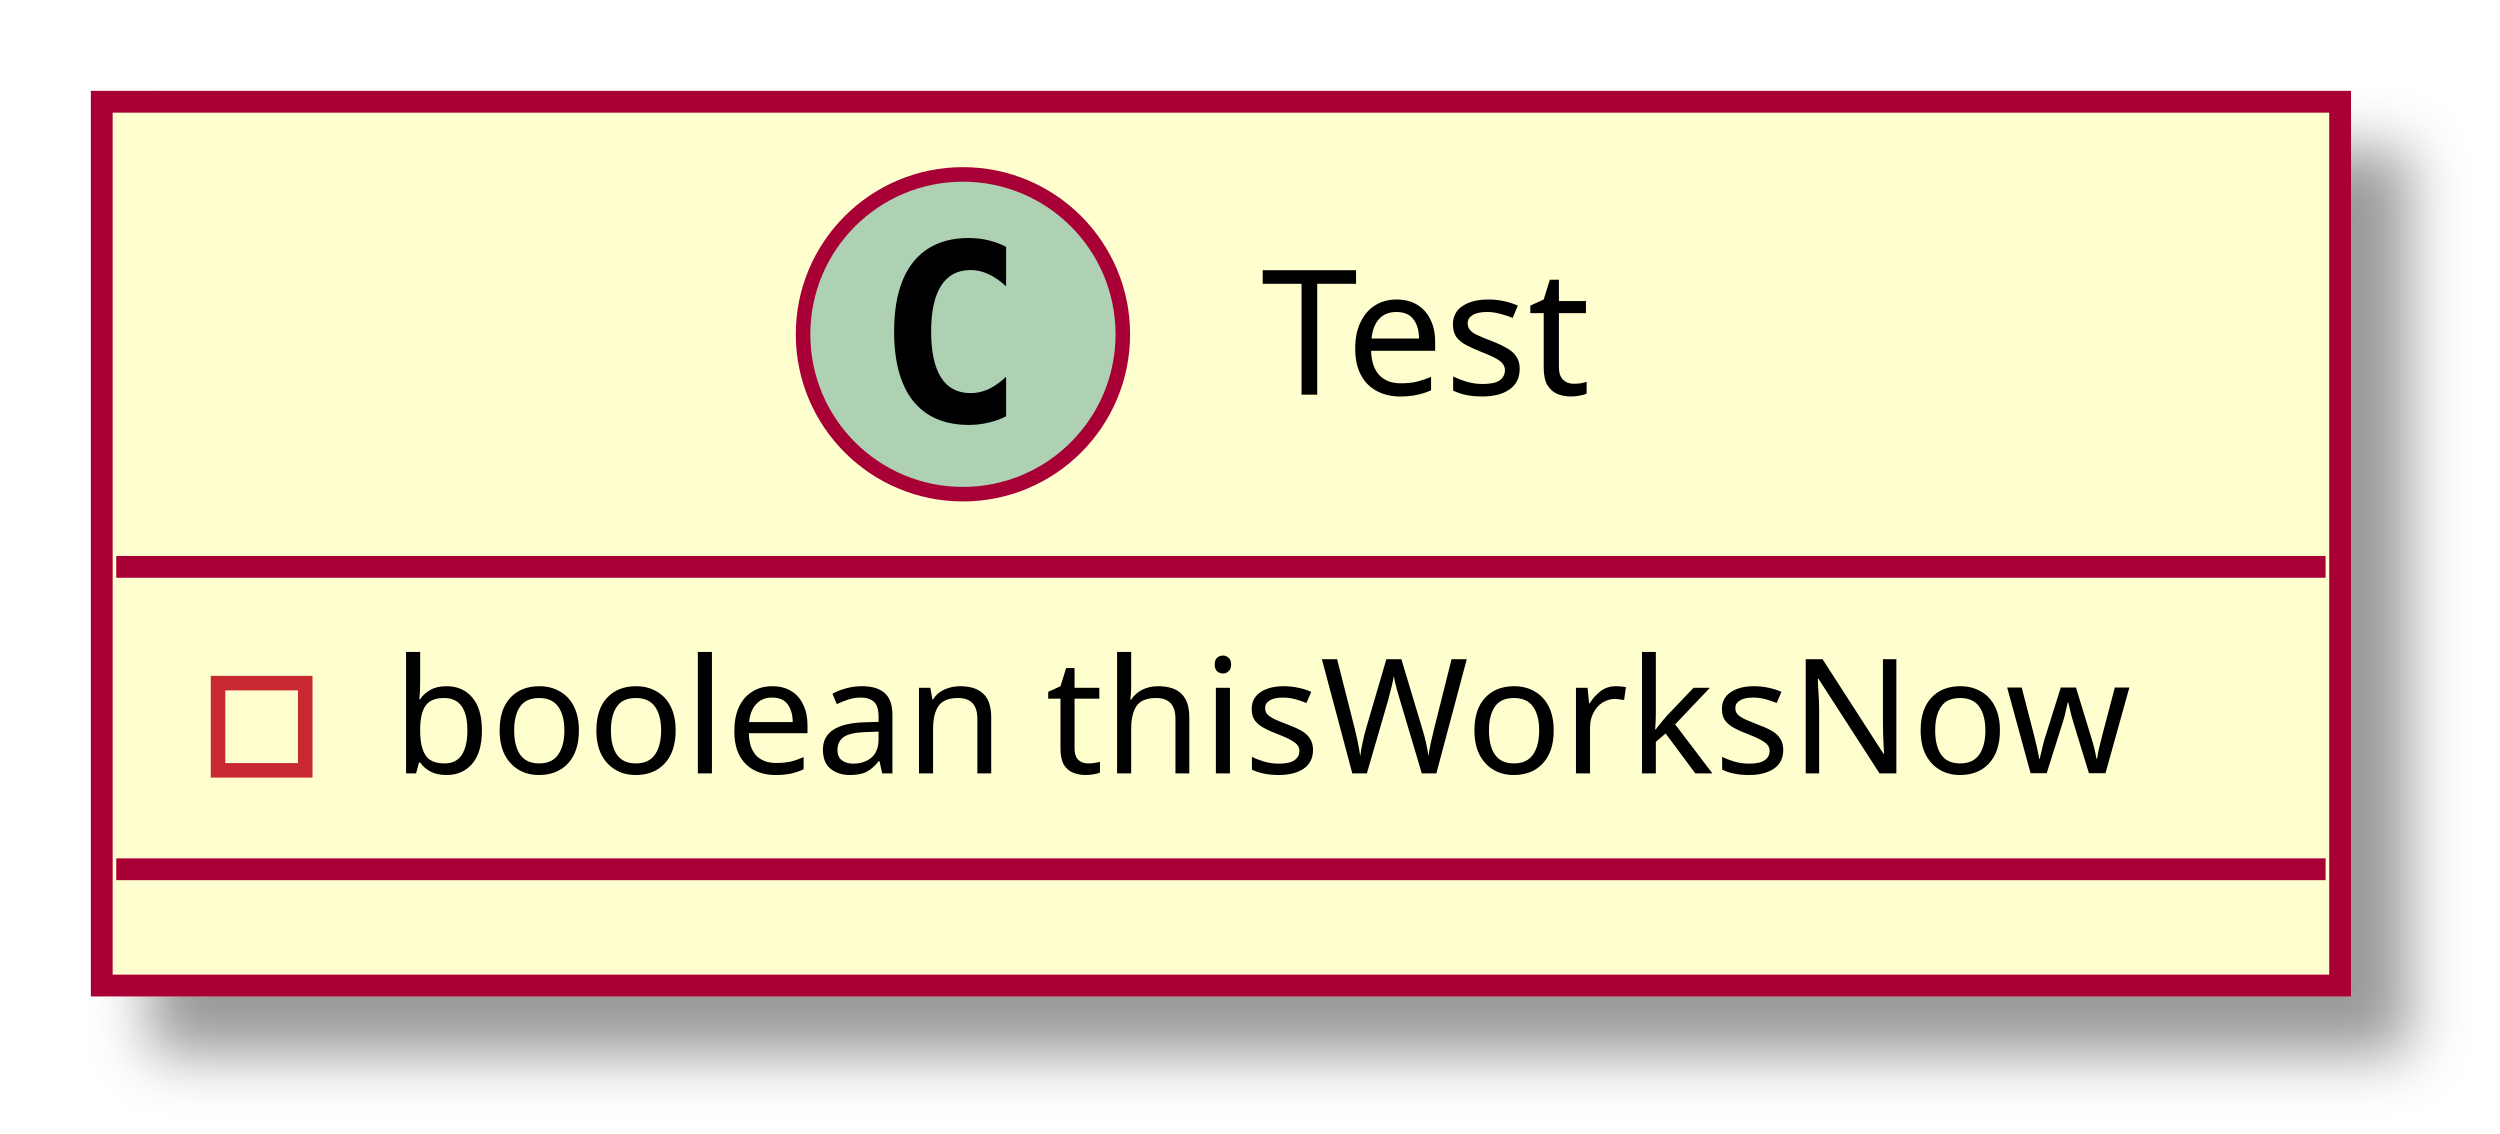
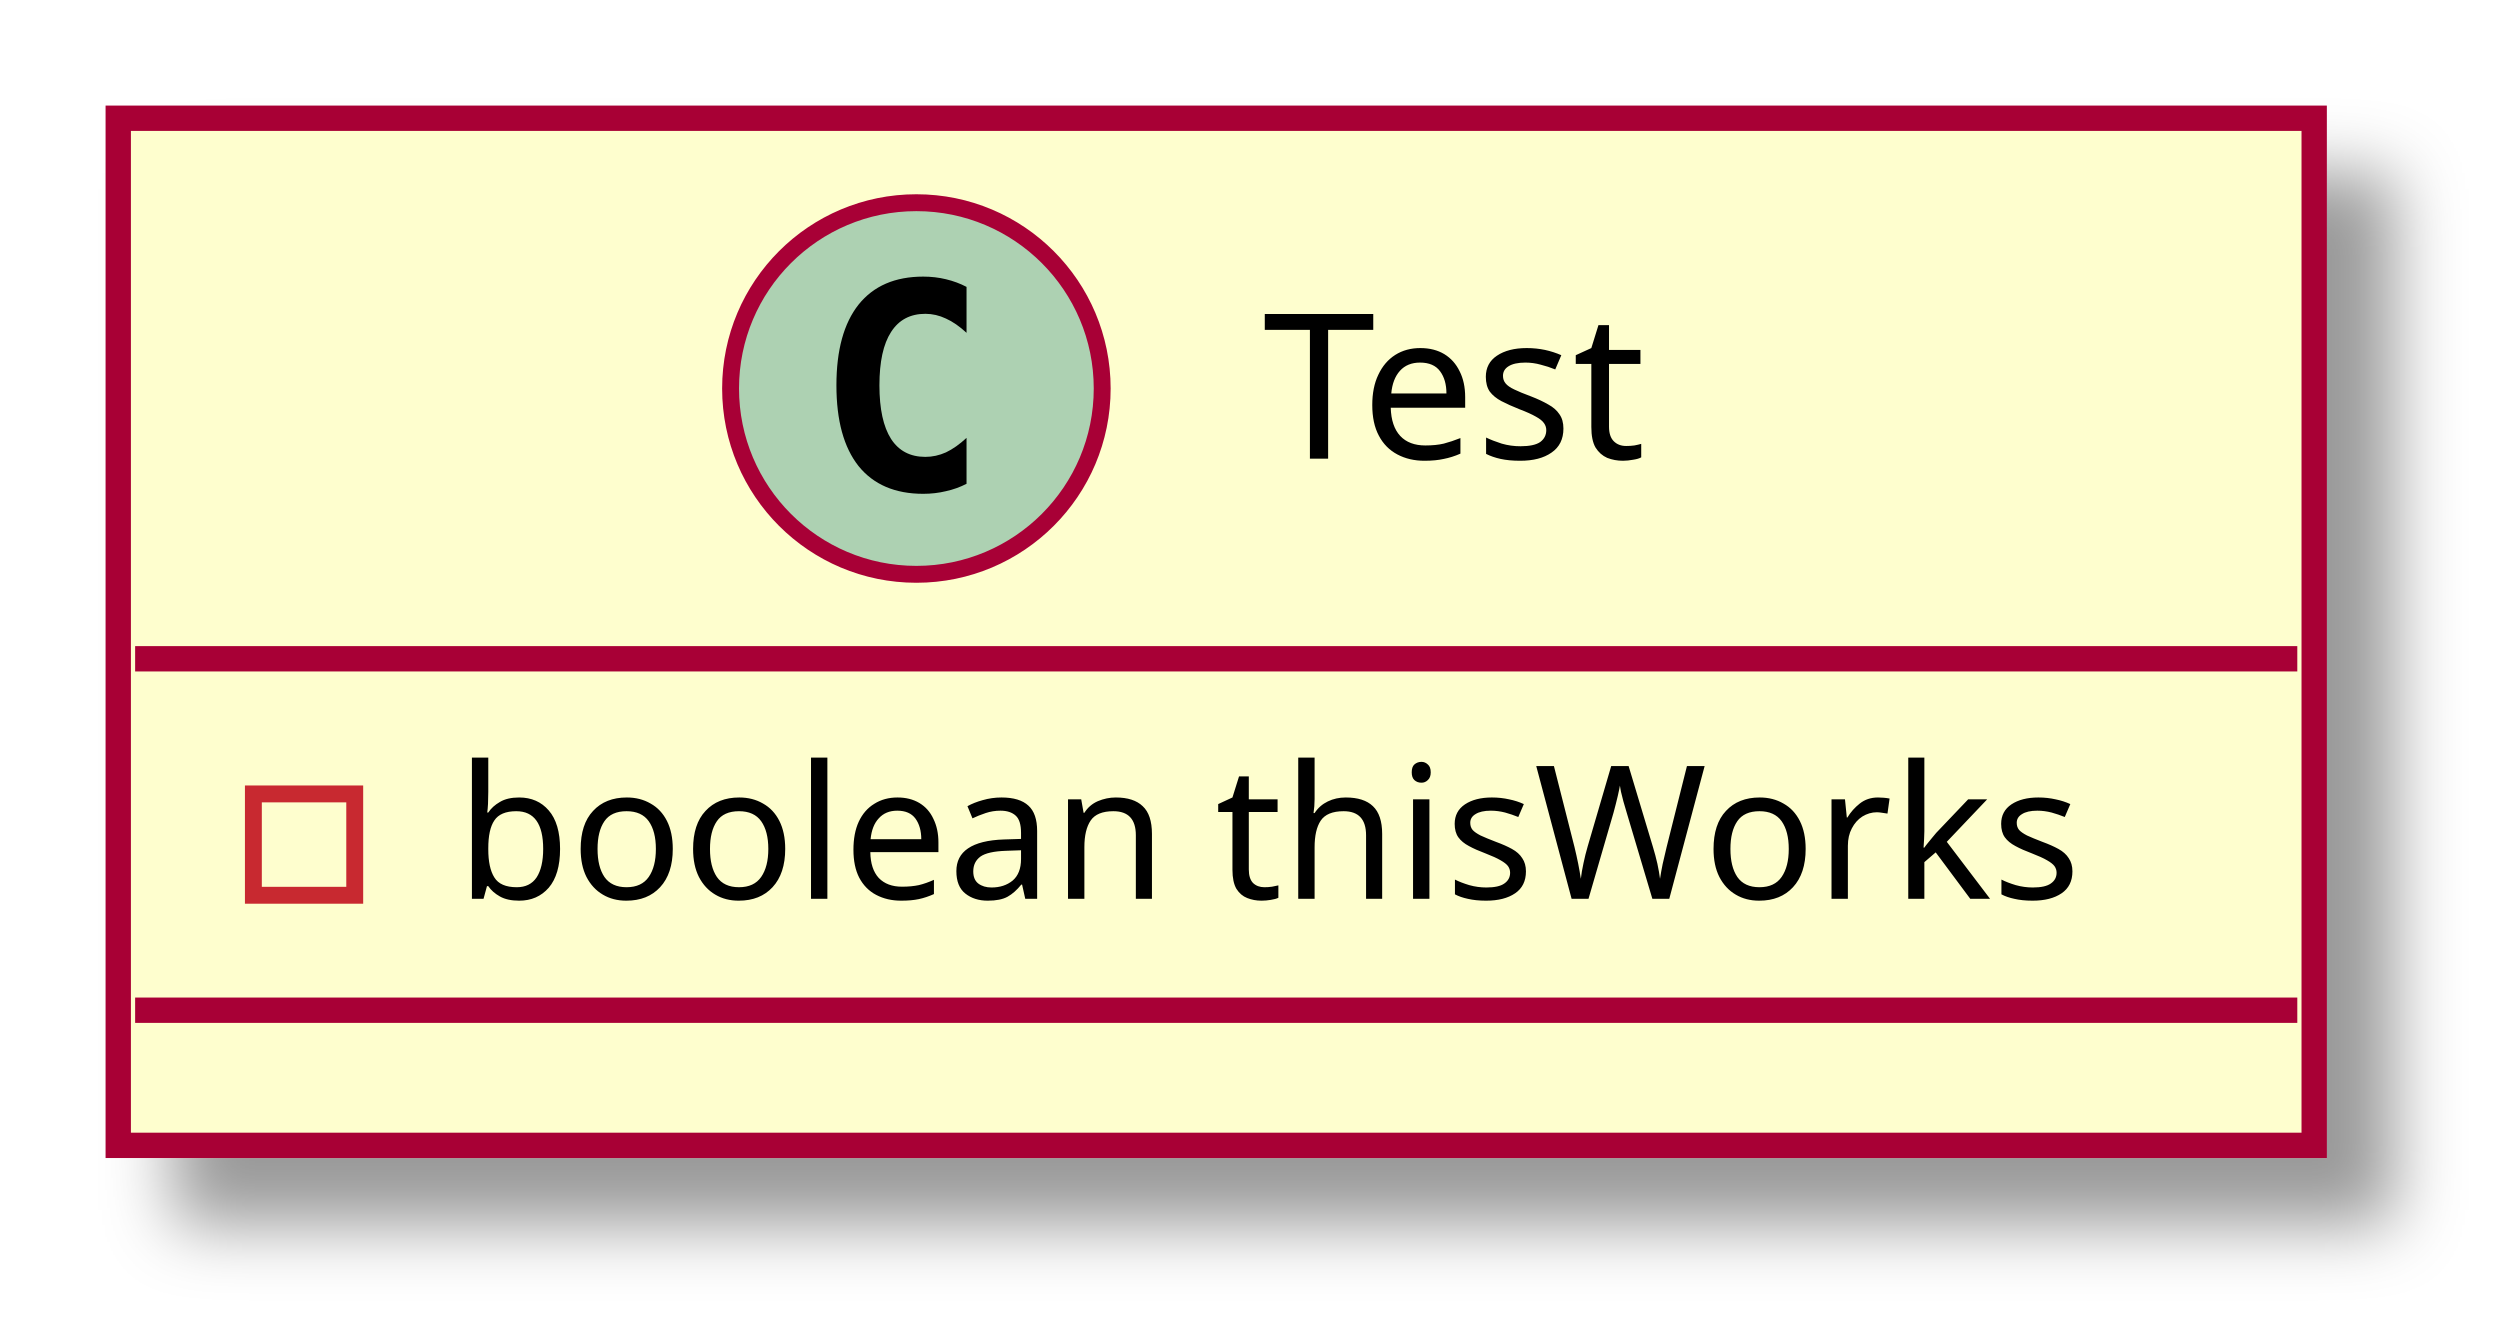
- <svg xmlns="http://www.w3.org/2000/svg" contentScriptType="application/ecmascript" contentStyleType="text/css" height="78px" preserveAspectRatio="none" style="width:172px;height:78px;" version="1.1" viewBox="0 0 172 78" width="172px" zoomAndPan="magnify">
+ <svg xmlns="http://www.w3.org/2000/svg" contentScriptType="application/ecmascript" contentStyleType="text/css" height="78px" preserveAspectRatio="none" style="width:148px;height:78px;" version="1.1" viewBox="0 0 148 78" width="148px" zoomAndPan="magnify">
  <defs>
-     <filter height="300%" id="fh6s38txccjmy" width="300%" x="-1" y="-1">
+     <filter height="300%" id="fcw6s59ctl3yc" width="300%" x="-1" y="-1">
      <feGaussianBlur result="blurOut" stdDeviation="2.0" />
      <feColorMatrix in="blurOut" result="blurOut2" type="matrix" values="0 0 0 0 0 0 0 0 0 0 0 0 0 0 0 0 0 0 .4 0" />
      <feOffset dx="4.0" dy="4.0" in="blurOut2" result="blurOut3" />
      <feBlend in="SourceGraphic" in2="blurOut3" mode="normal" />
    </filter>
  </defs>
  <g>
-     <rect fill="#FEFECE" filter="url(#fh6s38txccjmy)" height="60.805" id="Test" style="stroke: #A80036; stroke-width: 1.5;" width="154" x="7" y="7" />
-     <ellipse cx="66.25" cy="23" fill="#ADD1B2" rx="11" ry="11" style="stroke: #A80036; stroke-width: 1.0;" />
-     <path d="M69.219,28.641 Q68.641,28.938 68,29.078 Q67.359,29.234 66.656,29.234 Q64.156,29.234 62.828,27.594 Q61.516,25.938 61.516,22.812 Q61.516,19.688 62.828,18.031 Q64.156,16.375 66.656,16.375 Q67.359,16.375 68,16.531 Q68.656,16.688 69.219,16.984 L69.219,19.703 Q68.594,19.125 68,18.859 Q67.406,18.578 66.781,18.578 Q65.438,18.578 64.75,19.656 Q64.062,20.719 64.062,22.812 Q64.062,24.906 64.75,25.984 Q65.438,27.047 66.781,27.047 Q67.406,27.047 68,26.781 Q68.594,26.5 69.219,25.922 L69.219,28.641 Z " />
-     <text fill="#000000" font-family="sans-serif" font-size="12" lengthAdjust="spacingAndGlyphs" textLength="27" x="86.75" y="27.154">Test</text>
-     <line style="stroke: #A80036; stroke-width: 1.5;" x1="8" x2="160" y1="39" y2="39" />
+     <rect fill="#FEFECE" filter="url(#fcw6s59ctl3yc)" height="60.805" id="Test" style="stroke: #A80036; stroke-width: 1.5;" width="130" x="7" y="7" />
+     <ellipse cx="54.25" cy="23" fill="#ADD1B2" rx="11" ry="11" style="stroke: #A80036; stroke-width: 1.0;" />
+     <path d="M57.219,28.641 Q56.641,28.938 56,29.078 Q55.359,29.234 54.656,29.234 Q52.156,29.234 50.828,27.594 Q49.516,25.938 49.516,22.812 Q49.516,19.688 50.828,18.031 Q52.156,16.375 54.656,16.375 Q55.359,16.375 56,16.531 Q56.656,16.688 57.219,16.984 L57.219,19.703 Q56.594,19.125 56,18.859 Q55.406,18.578 54.781,18.578 Q53.438,18.578 52.75,19.656 Q52.062,20.719 52.062,22.812 Q52.062,24.906 52.75,25.984 Q53.438,27.047 54.781,27.047 Q55.406,27.047 56,26.781 Q56.594,26.5 57.219,25.922 L57.219,28.641 Z " />
+     <text fill="#000000" font-family="sans-serif" font-size="12" lengthAdjust="spacingAndGlyphs" textLength="27" x="74.75" y="27.154">Test</text>
+     <line style="stroke: #A80036; stroke-width: 1.5;" x1="8" x2="136" y1="39" y2="39" />
    <rect fill="none" height="6" style="stroke: #C82930; stroke-width: 1.0;" width="6" x="15" y="47" />
-     <text fill="#000000" font-family="sans-serif" font-size="11" lengthAdjust="spacingAndGlyphs" textLength="128" x="27" y="53.21">boolean thisWorksNow</text>
-     <line style="stroke: #A80036; stroke-width: 1.5;" x1="8" x2="160" y1="59.805" y2="59.805" />
+     <text fill="#000000" font-family="sans-serif" font-size="11" lengthAdjust="spacingAndGlyphs" textLength="104" x="27" y="53.21">boolean thisWorks</text>
+     <line style="stroke: #A80036; stroke-width: 1.5;" x1="8" x2="136" y1="59.805" y2="59.805" />
  </g>
</svg>
